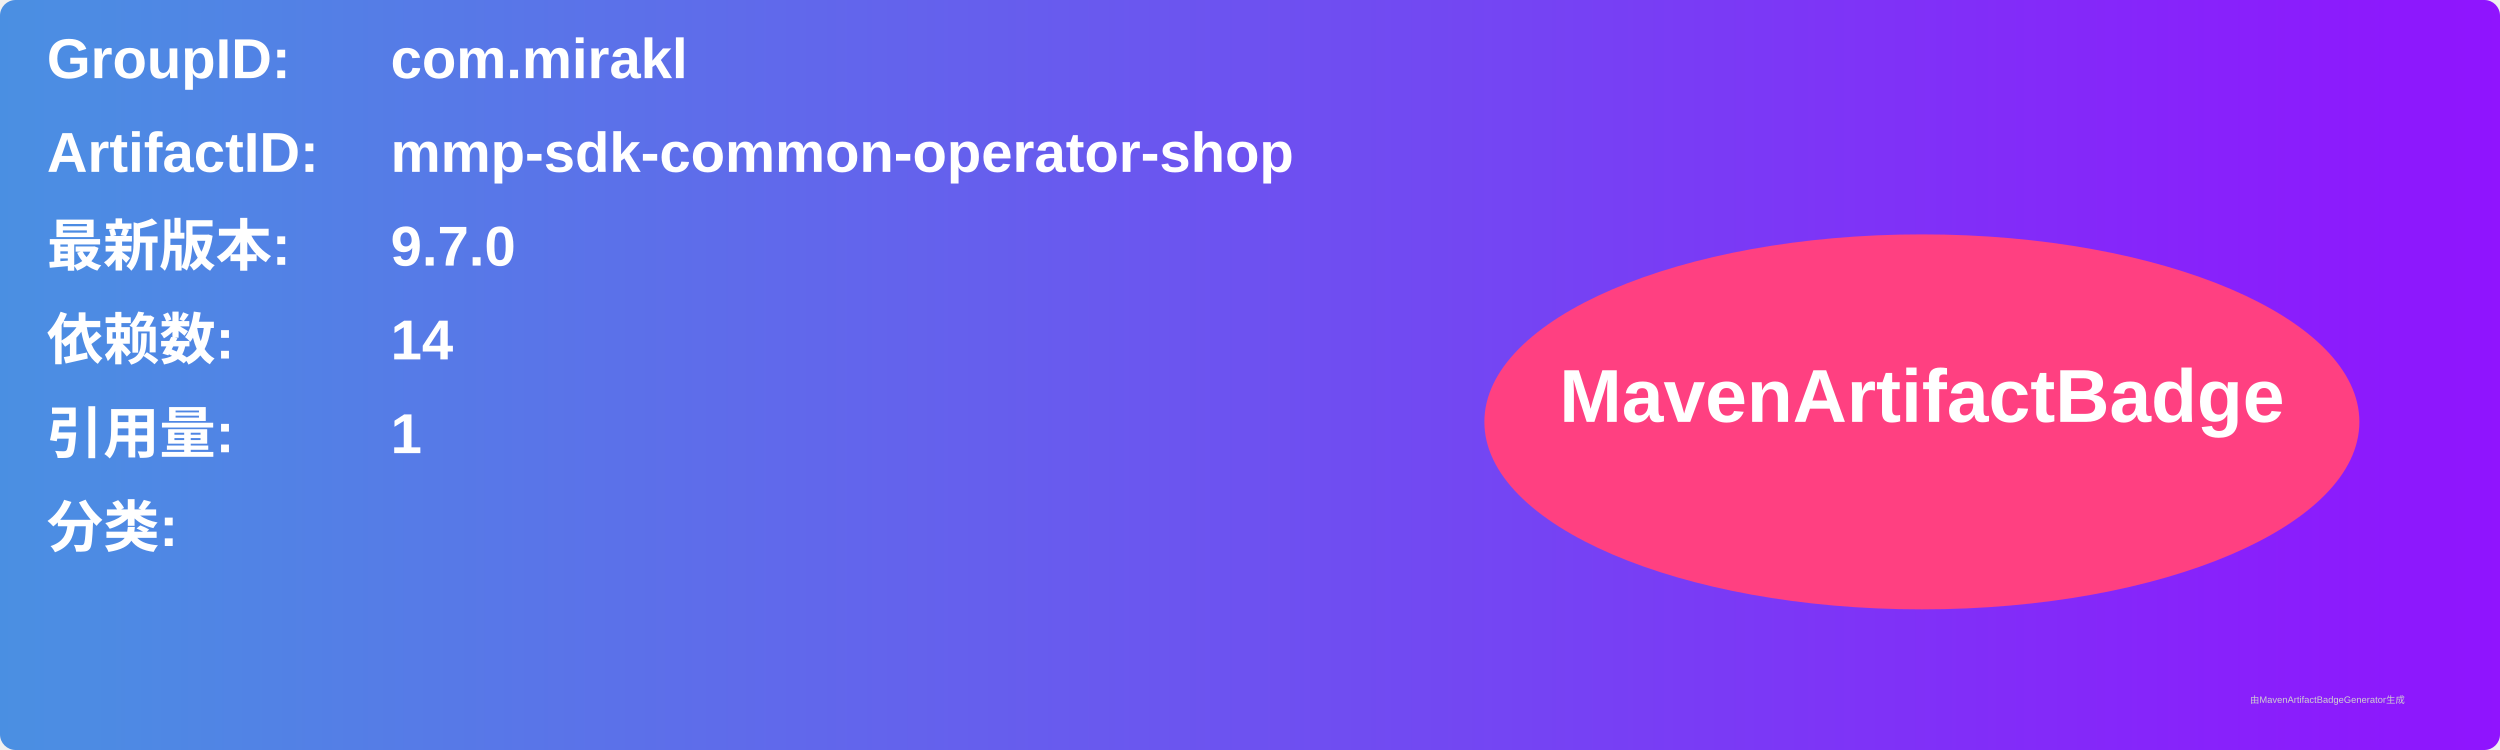
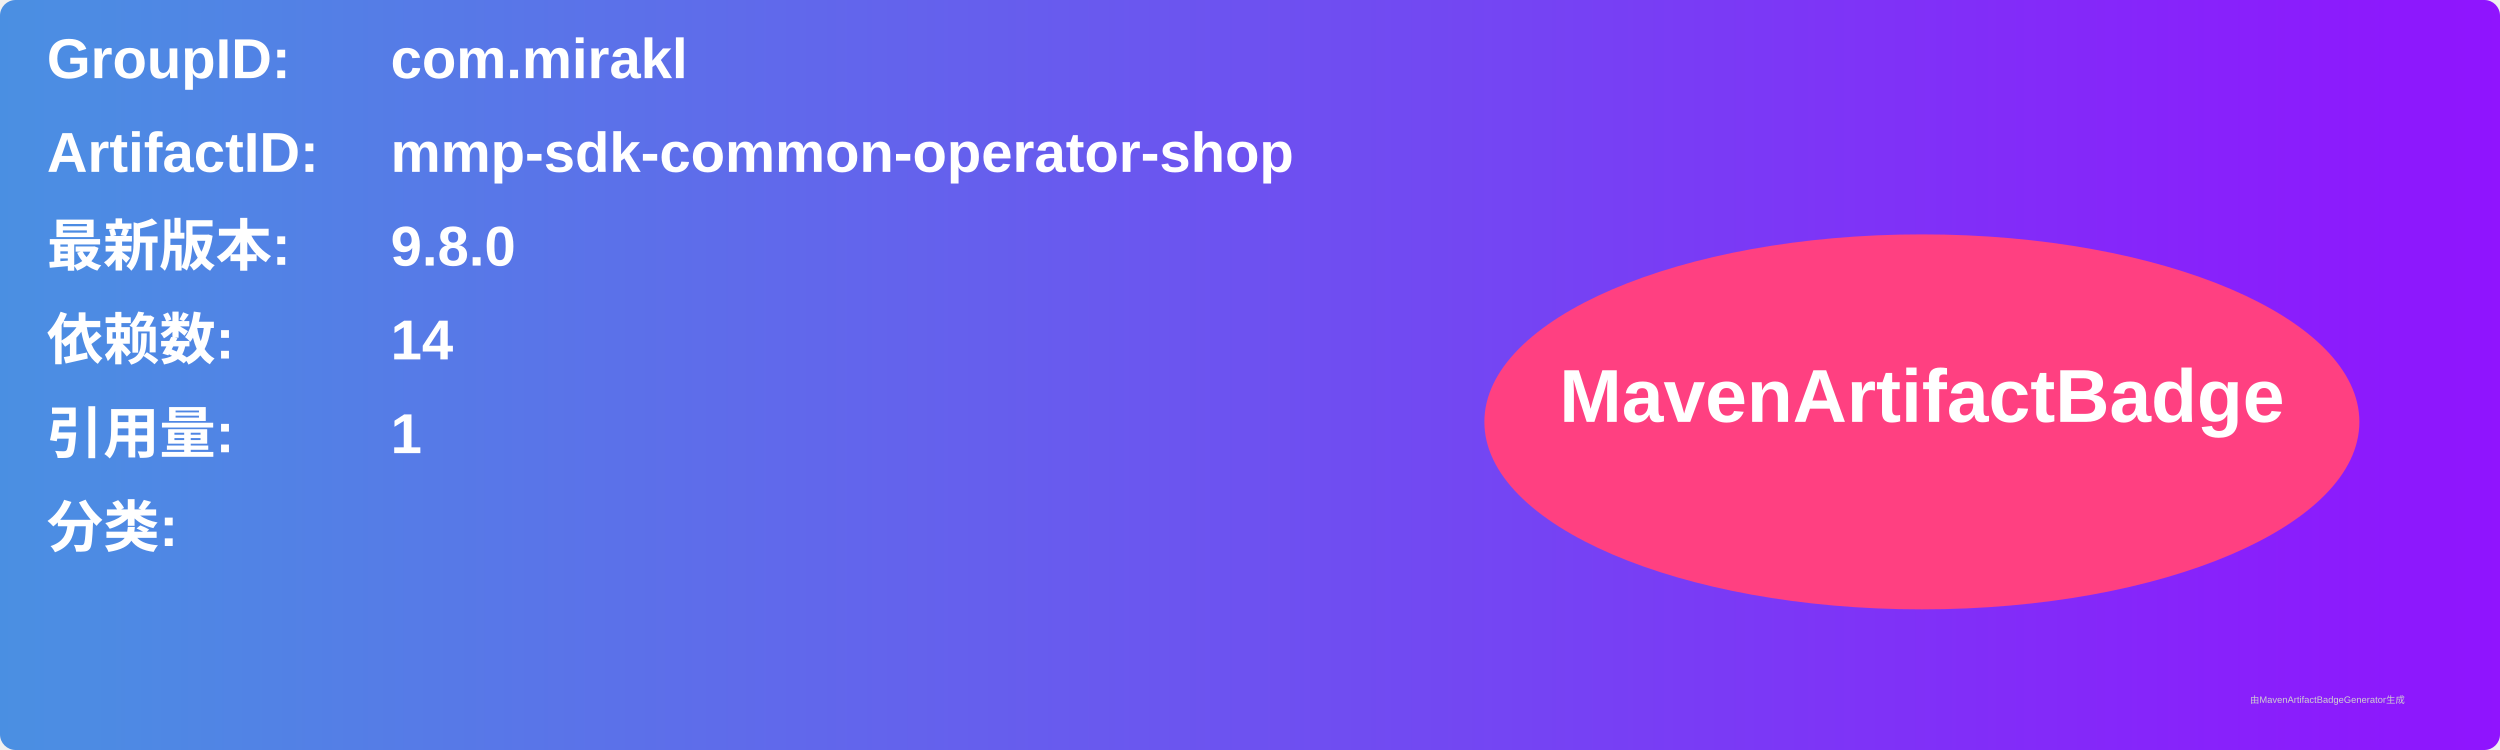
<svg xmlns="http://www.w3.org/2000/svg" width="800" height="240" viewBox="0 0 800 240">
  <linearGradient id="grad" x1="0%" y1="0%" x2="100%" y2="0%">
    <stop offset="0%" stop-color="#4a90e2" />
    <stop offset="100%" stop-color="#9013fe" />
  </linearGradient>
  <rect width="100%" height="100%" rx="5" ry="5" fill="url(#grad)" />
  <g transform="translate(15, 15)">
    <text x="0" y="10" font-family="Arial" font-size="18" fill="white" font-weight="bold" width="260">GroupID:</text>
    <text x="110" y="10" font-family="Arial" font-size="18" fill="white" font-weight="bold" width="460">com.mirakl</text>
    <text x="0" y="40" font-family="Arial" font-size="18" fill="white" font-weight="bold" width="260">ArtifactID:</text>
    <text x="110" y="40" font-family="Arial" font-size="18" fill="white" font-weight="bold" width="460">mmp-sdk-common-operator-shop</text>
    <text x="0" y="70" font-family="Arial" font-size="18" fill="white" font-weight="bold">最新版本:</text>
    <text x="110" y="70" font-family="Arial" font-size="18" fill="white" font-weight="bold">
-       <tspan font-weight="bold">9.7.0</tspan>
+       <tspan font-weight="bold">9.8.0</tspan>
    </text>
    <text x="0" y="100" font-family="Arial" font-size="18" fill="white" font-weight="bold">依赖数: </text>
    <text x="110" y="100" font-family="Arial" font-size="18" fill="white">
      <tspan font-weight="bold">14</tspan>
    </text>
    <text x="0" y="130" font-family="Arial" font-size="18" fill="white" font-weight="bold">引用量: </text>
    <text x="110" y="130" font-family="Arial" font-size="18" fill="white">
      <tspan font-weight="bold">1</tspan>
    </text>
    <text x="0" y="160" font-family="Arial" font-size="18" fill="white" font-weight="bold">分类:</text>
    <text x="10" y="190" font-family="Arial" font-size="10" fill="white">
      <tspan font-weight="bold" />
    </text>
    <ellipse cx="600" cy="120" rx="140" ry="60" fill="#ff4081" />
    <text x="600" y="120" text-anchor="middle" font-family="Arial" font-size="24" fill="white" font-weight="bold">MavenArtifactBadge</text>
  </g>
  <text x="720" y="225" font-family="Arial" font-size="3" fill="#d0d0d0">由MavenArtifactBadgeGenerator生成</text>
</svg>
